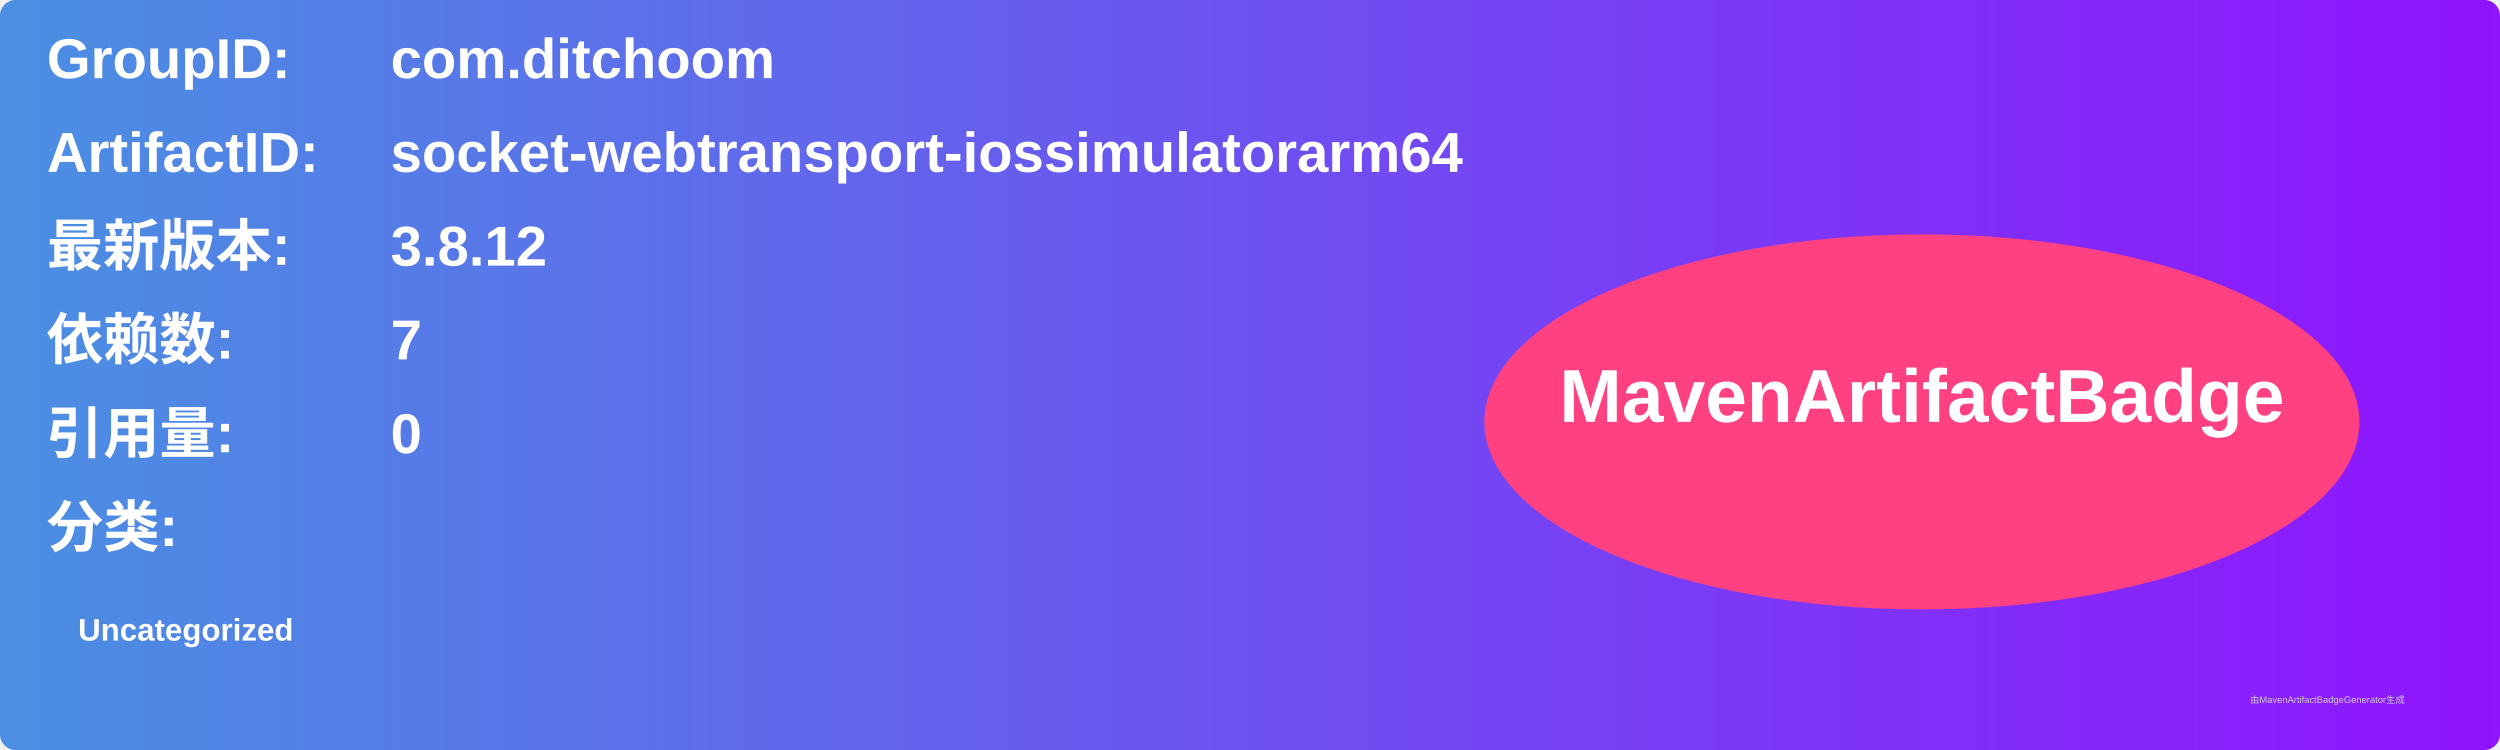
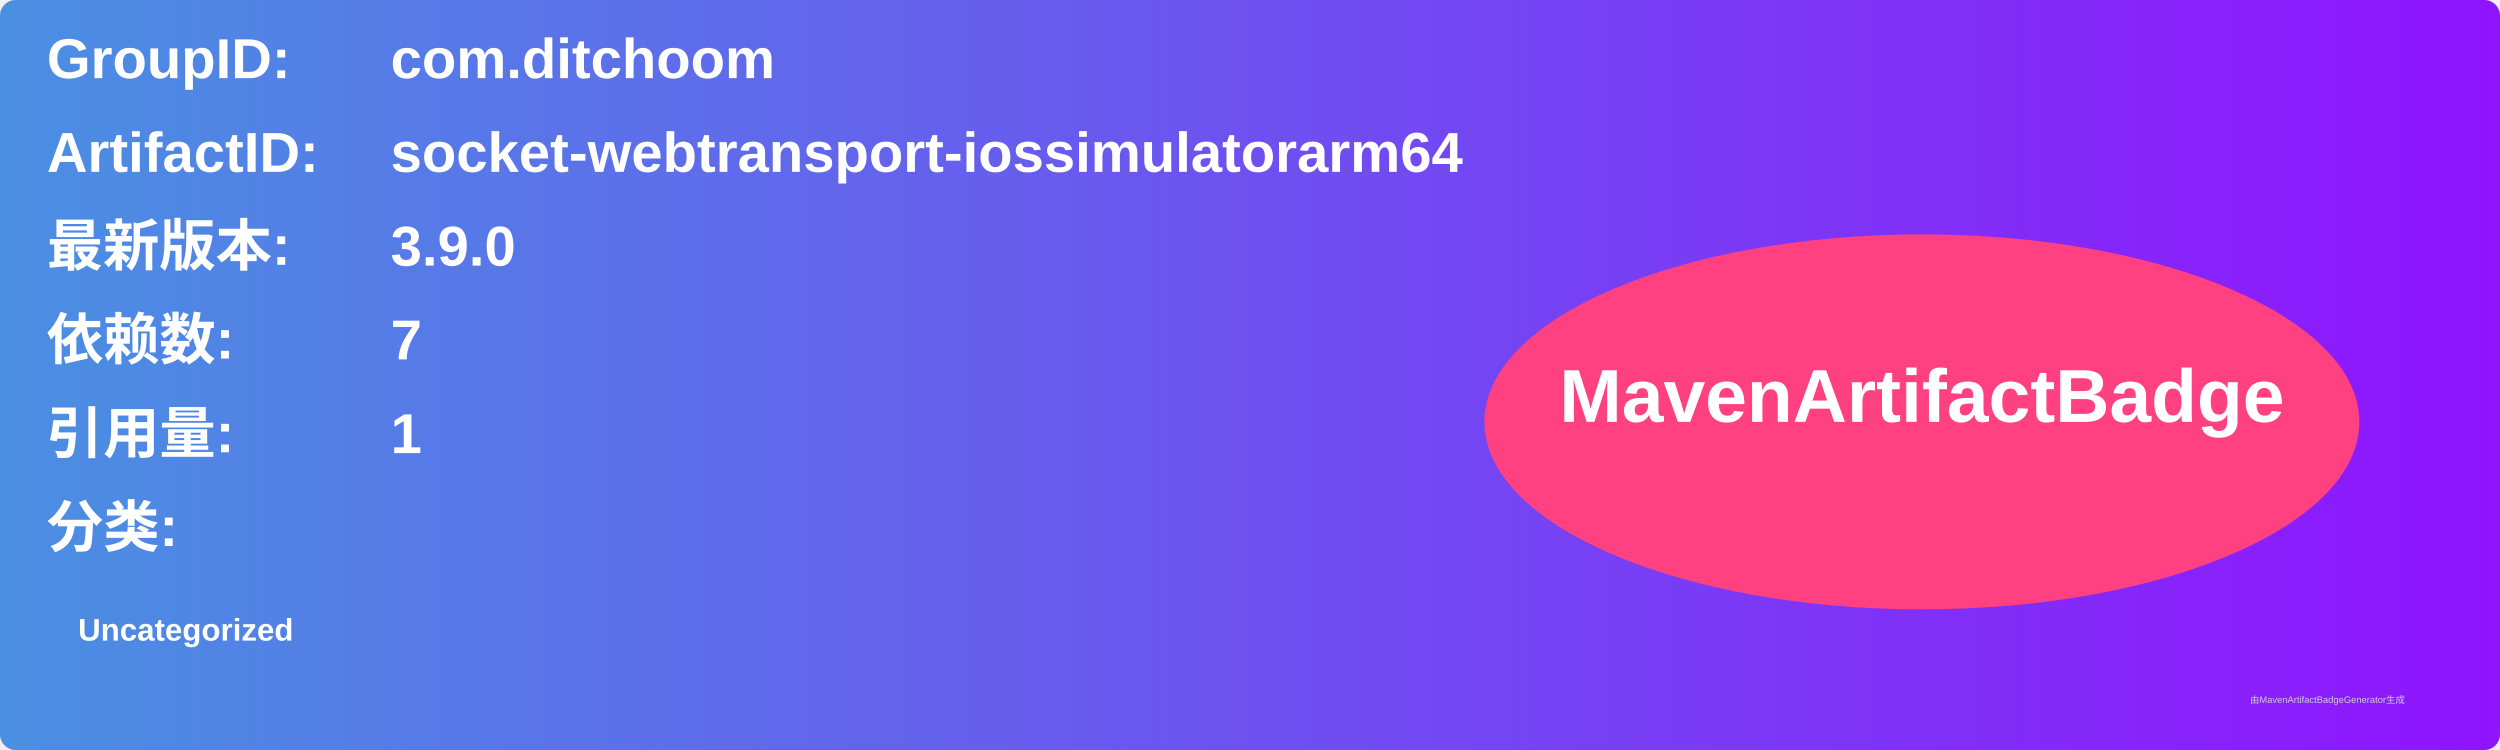
<svg xmlns="http://www.w3.org/2000/svg" width="800" height="240" viewBox="0 0 800 240">
  <linearGradient id="grad" x1="0%" y1="0%" x2="100%" y2="0%">
    <stop offset="0%" stop-color="#4a90e2" />
    <stop offset="100%" stop-color="#9013fe" />
  </linearGradient>
  <rect width="100%" height="100%" rx="5" ry="5" fill="url(#grad)" />
  <g transform="translate(15, 15)">
    <text x="0" y="10" font-family="Arial" font-size="18" fill="white" font-weight="bold" width="260">GroupID:</text>
    <text x="110" y="10" font-family="Arial" font-size="18" fill="white" font-weight="bold" width="460">com.ditchoom</text>
    <text x="0" y="40" font-family="Arial" font-size="18" fill="white" font-weight="bold" width="260">ArtifactID:</text>
    <text x="110" y="40" font-family="Arial" font-size="18" fill="white" font-weight="bold" width="460">socket-webtransport-iossimulatorarm64</text>
    <text x="0" y="70" font-family="Arial" font-size="18" fill="white" font-weight="bold">最新版本:</text>
    <text x="110" y="70" font-family="Arial" font-size="18" fill="white" font-weight="bold">
-       <tspan font-weight="bold">3.8.12</tspan>
+       <tspan font-weight="bold">3.9.0</tspan>
    </text>
    <text x="0" y="100" font-family="Arial" font-size="18" fill="white" font-weight="bold">依赖数: </text>
    <text x="110" y="100" font-family="Arial" font-size="18" fill="white">
      <tspan font-weight="bold">7</tspan>
    </text>
    <text x="0" y="130" font-family="Arial" font-size="18" fill="white" font-weight="bold">引用量: </text>
    <text x="110" y="130" font-family="Arial" font-size="18" fill="white">
-       <tspan font-weight="bold">0</tspan>
+       <tspan font-weight="bold">1</tspan>
    </text>
    <text x="0" y="160" font-family="Arial" font-size="18" fill="white" font-weight="bold">分类:</text>
    <text x="10" y="190" font-family="Arial" font-size="10" fill="white">
      <tspan font-weight="bold">Uncategorized</tspan>
    </text>
    <ellipse cx="600" cy="120" rx="140" ry="60" fill="#ff4081" />
    <text x="600" y="120" text-anchor="middle" font-family="Arial" font-size="24" fill="white" font-weight="bold">MavenArtifactBadge</text>
  </g>
  <text x="720" y="225" font-family="Arial" font-size="3" fill="#d0d0d0">由MavenArtifactBadgeGenerator生成</text>
</svg>
